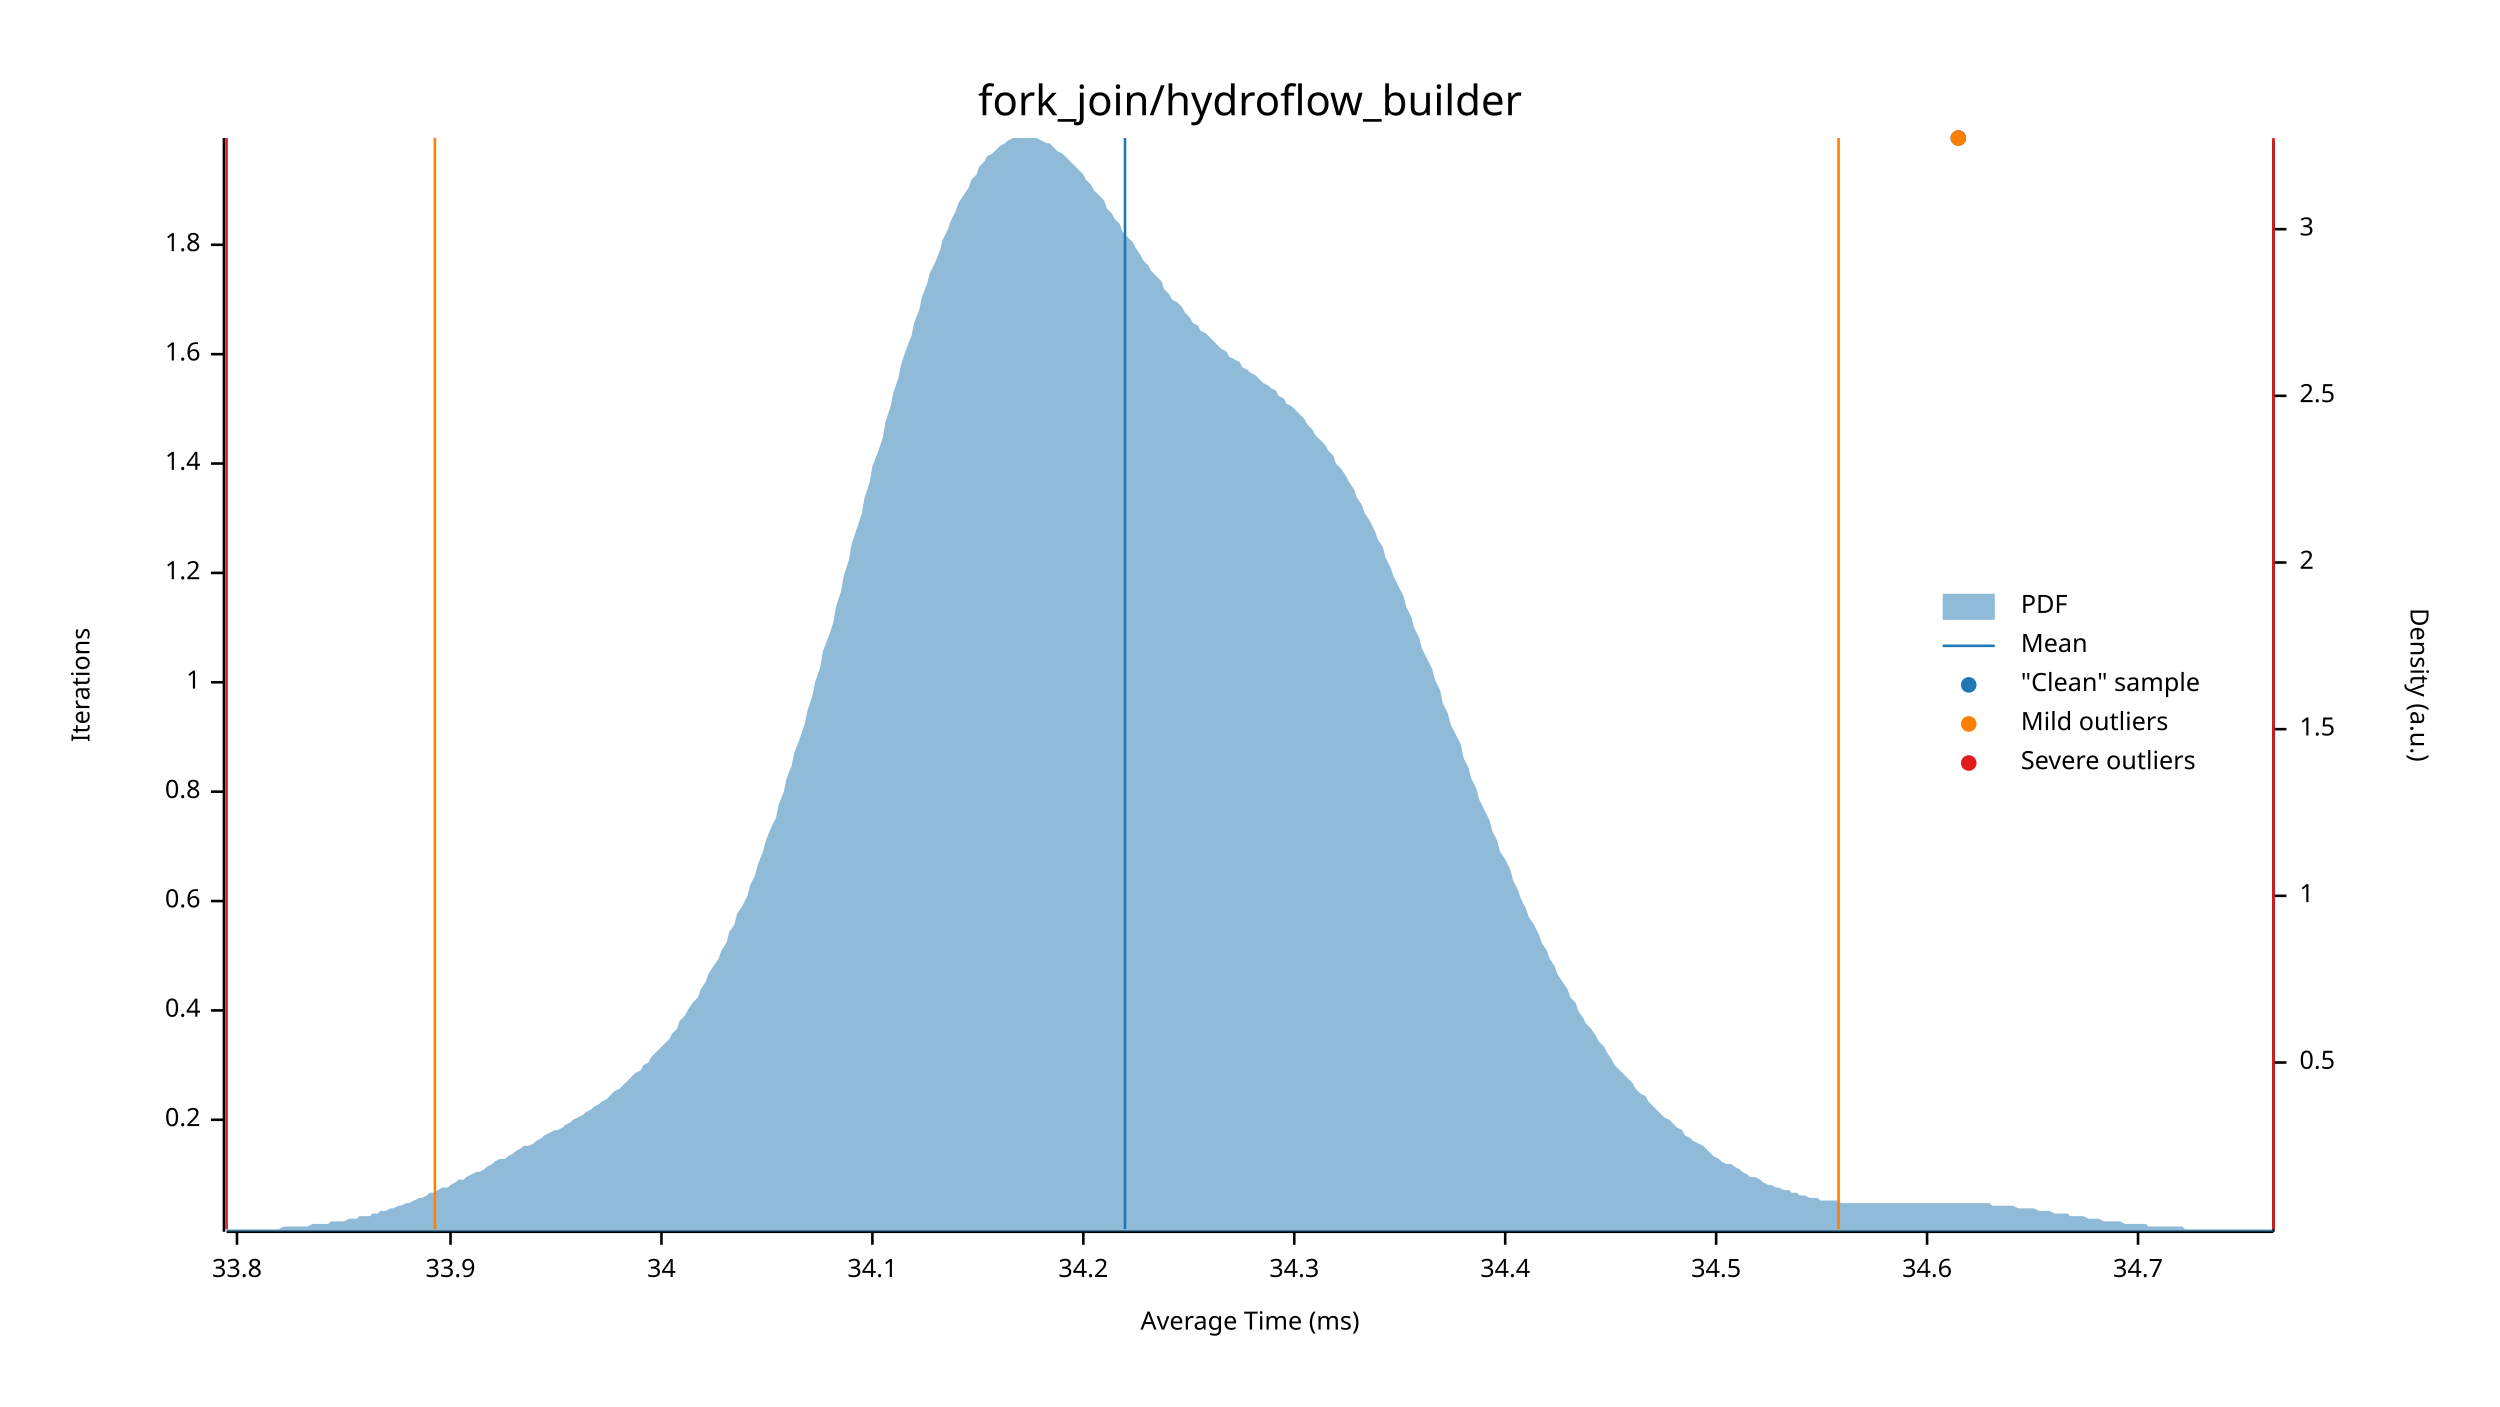
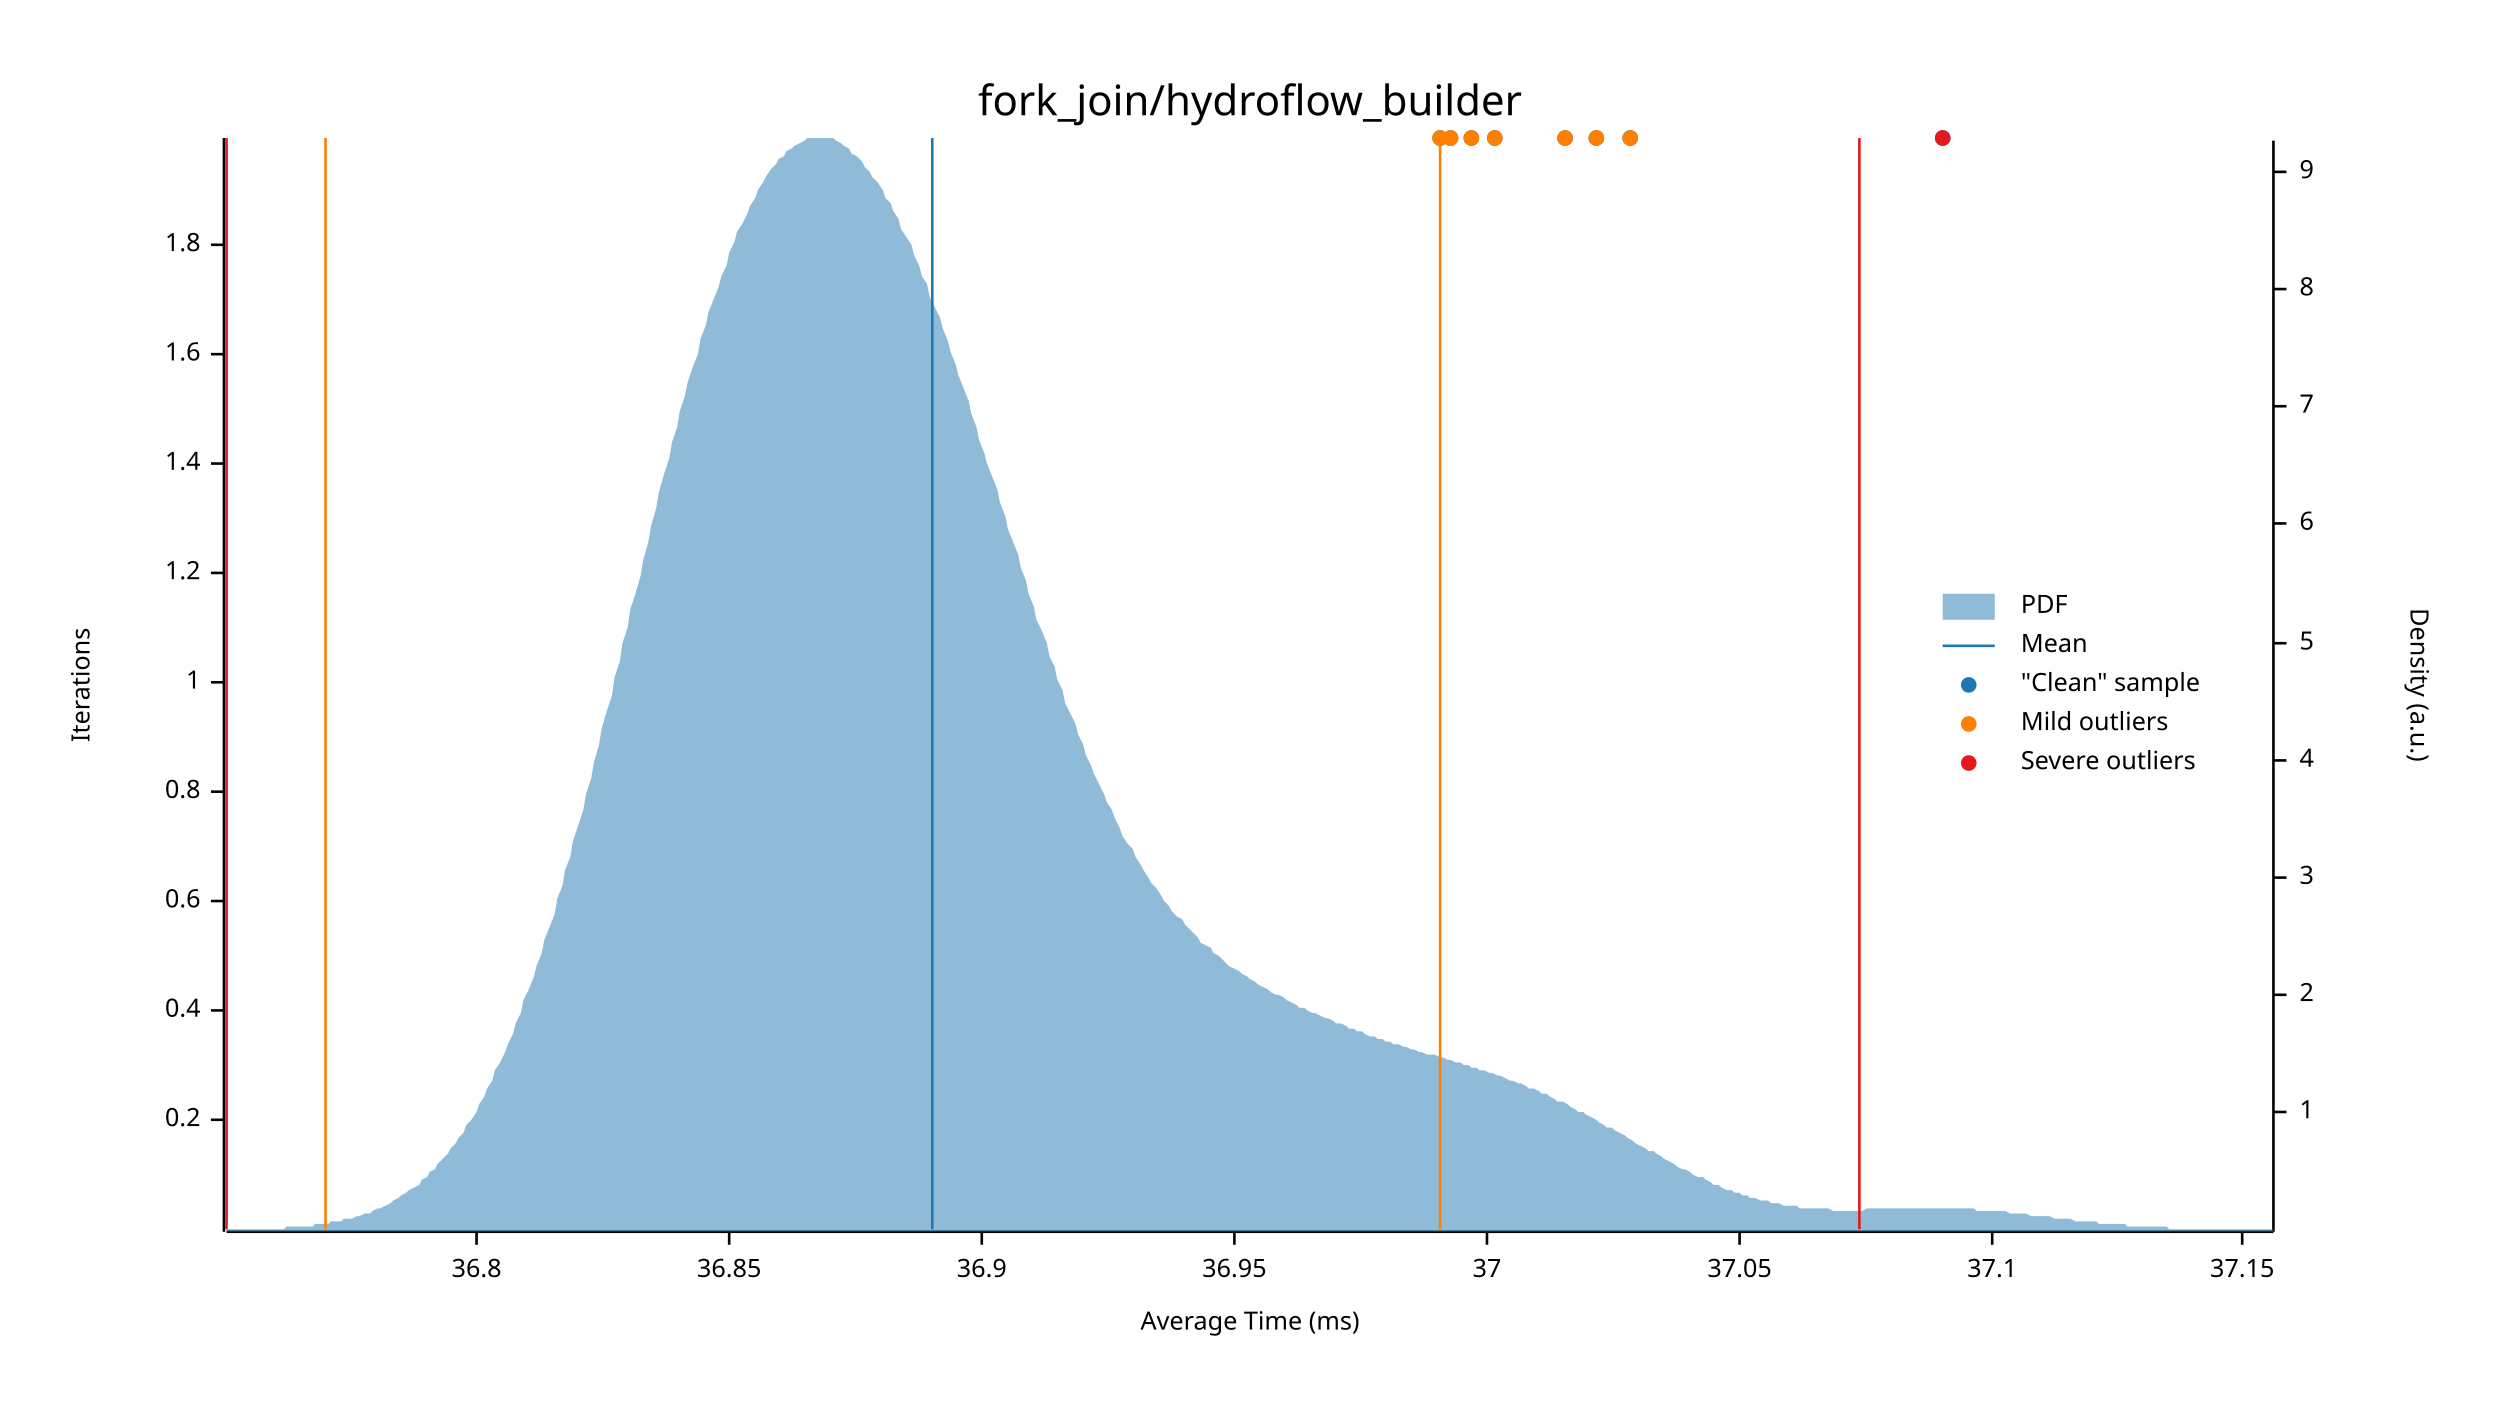
<svg xmlns="http://www.w3.org/2000/svg" width="960" height="540" viewBox="0 0 960 540">
  <text x="480" y="32" dy="0.76em" text-anchor="middle" font-family="sans-serif" font-size="16.129" opacity="1" fill="#000000">
fork_join/hydroflow_builder
</text>
  <text x="27" y="263" dy="0.76em" text-anchor="middle" font-family="sans-serif" font-size="9.677" opacity="1" fill="#000000" transform="rotate(270, 27, 263)">
Iterations
</text>
  <text x="480" y="513" dy="-0.5ex" text-anchor="middle" font-family="sans-serif" font-size="9.677" opacity="1" fill="#000000">
Average Time (ms)
</text>
  <polyline fill="none" opacity="1" stroke="#000000" stroke-width="1" points="86,53 86,473 " />
  <text x="77" y="430" dy="0.5ex" text-anchor="end" font-family="sans-serif" font-size="9.677" opacity="1" fill="#000000">
0.2
</text>
  <polyline fill="none" opacity="1" stroke="#000000" stroke-width="1" points="81,430 86,430 " />
  <text x="77" y="388" dy="0.5ex" text-anchor="end" font-family="sans-serif" font-size="9.677" opacity="1" fill="#000000">
0.4
</text>
  <polyline fill="none" opacity="1" stroke="#000000" stroke-width="1" points="81,388 86,388 " />
  <text x="77" y="346" dy="0.5ex" text-anchor="end" font-family="sans-serif" font-size="9.677" opacity="1" fill="#000000">
0.6
</text>
  <polyline fill="none" opacity="1" stroke="#000000" stroke-width="1" points="81,346 86,346 " />
  <text x="77" y="304" dy="0.5ex" text-anchor="end" font-family="sans-serif" font-size="9.677" opacity="1" fill="#000000">
0.8
</text>
  <polyline fill="none" opacity="1" stroke="#000000" stroke-width="1" points="81,304 86,304 " />
  <text x="77" y="262" dy="0.5ex" text-anchor="end" font-family="sans-serif" font-size="9.677" opacity="1" fill="#000000">
1
</text>
  <polyline fill="none" opacity="1" stroke="#000000" stroke-width="1" points="81,262 86,262 " />
  <text x="77" y="220" dy="0.5ex" text-anchor="end" font-family="sans-serif" font-size="9.677" opacity="1" fill="#000000">
1.2
</text>
  <polyline fill="none" opacity="1" stroke="#000000" stroke-width="1" points="81,220 86,220 " />
  <text x="77" y="178" dy="0.5ex" text-anchor="end" font-family="sans-serif" font-size="9.677" opacity="1" fill="#000000">
1.4
</text>
  <polyline fill="none" opacity="1" stroke="#000000" stroke-width="1" points="81,178 86,178 " />
  <text x="77" y="136" dy="0.5ex" text-anchor="end" font-family="sans-serif" font-size="9.677" opacity="1" fill="#000000">
1.6
</text>
  <polyline fill="none" opacity="1" stroke="#000000" stroke-width="1" points="81,136 86,136 " />
  <text x="77" y="94" dy="0.5ex" text-anchor="end" font-family="sans-serif" font-size="9.677" opacity="1" fill="#000000">
1.8
</text>
  <polyline fill="none" opacity="1" stroke="#000000" stroke-width="1" points="81,94 86,94 " />
  <polyline fill="none" opacity="1" stroke="#000000" stroke-width="1" points="87,473 873,473 " />
-   <text x="91" y="483" dy="0.76em" text-anchor="middle" font-family="sans-serif" font-size="9.677" opacity="1" fill="#000000">
- 33.8
+   <text x="183" y="483" dy="0.76em" text-anchor="middle" font-family="sans-serif" font-size="9.677" opacity="1" fill="#000000">
+ 36.8
</text>
-   <polyline fill="none" opacity="1" stroke="#000000" stroke-width="1" points="91,473 91,478 " />
-   <text x="173" y="483" dy="0.76em" text-anchor="middle" font-family="sans-serif" font-size="9.677" opacity="1" fill="#000000">
- 33.9
+   <polyline fill="none" opacity="1" stroke="#000000" stroke-width="1" points="183,473 183,478 " />
+   <text x="280" y="483" dy="0.76em" text-anchor="middle" font-family="sans-serif" font-size="9.677" opacity="1" fill="#000000">
+ 36.85
</text>
-   <polyline fill="none" opacity="1" stroke="#000000" stroke-width="1" points="173,473 173,478 " />
-   <text x="254" y="483" dy="0.76em" text-anchor="middle" font-family="sans-serif" font-size="9.677" opacity="1" fill="#000000">
- 34
+   <polyline fill="none" opacity="1" stroke="#000000" stroke-width="1" points="280,473 280,478 " />
+   <text x="377" y="483" dy="0.76em" text-anchor="middle" font-family="sans-serif" font-size="9.677" opacity="1" fill="#000000">
+ 36.9
</text>
-   <polyline fill="none" opacity="1" stroke="#000000" stroke-width="1" points="254,473 254,478 " />
-   <text x="335" y="483" dy="0.76em" text-anchor="middle" font-family="sans-serif" font-size="9.677" opacity="1" fill="#000000">
- 34.1
+   <polyline fill="none" opacity="1" stroke="#000000" stroke-width="1" points="377,473 377,478 " />
+   <text x="474" y="483" dy="0.76em" text-anchor="middle" font-family="sans-serif" font-size="9.677" opacity="1" fill="#000000">
+ 36.95
</text>
-   <polyline fill="none" opacity="1" stroke="#000000" stroke-width="1" points="335,473 335,478 " />
-   <text x="416" y="483" dy="0.76em" text-anchor="middle" font-family="sans-serif" font-size="9.677" opacity="1" fill="#000000">
- 34.2
+   <polyline fill="none" opacity="1" stroke="#000000" stroke-width="1" points="474,473 474,478 " />
+   <text x="571" y="483" dy="0.76em" text-anchor="middle" font-family="sans-serif" font-size="9.677" opacity="1" fill="#000000">
+ 37
</text>
-   <polyline fill="none" opacity="1" stroke="#000000" stroke-width="1" points="416,473 416,478 " />
-   <text x="497" y="483" dy="0.76em" text-anchor="middle" font-family="sans-serif" font-size="9.677" opacity="1" fill="#000000">
- 34.3
+   <polyline fill="none" opacity="1" stroke="#000000" stroke-width="1" points="571,473 571,478 " />
+   <text x="668" y="483" dy="0.76em" text-anchor="middle" font-family="sans-serif" font-size="9.677" opacity="1" fill="#000000">
+ 37.05
</text>
-   <polyline fill="none" opacity="1" stroke="#000000" stroke-width="1" points="497,473 497,478 " />
-   <text x="578" y="483" dy="0.76em" text-anchor="middle" font-family="sans-serif" font-size="9.677" opacity="1" fill="#000000">
- 34.4
+   <polyline fill="none" opacity="1" stroke="#000000" stroke-width="1" points="668,473 668,478 " />
+   <text x="765" y="483" dy="0.76em" text-anchor="middle" font-family="sans-serif" font-size="9.677" opacity="1" fill="#000000">
+ 37.1
</text>
-   <polyline fill="none" opacity="1" stroke="#000000" stroke-width="1" points="578,473 578,478 " />
-   <text x="659" y="483" dy="0.76em" text-anchor="middle" font-family="sans-serif" font-size="9.677" opacity="1" fill="#000000">
- 34.5
+   <polyline fill="none" opacity="1" stroke="#000000" stroke-width="1" points="765,473 765,478 " />
+   <text x="861" y="483" dy="0.76em" text-anchor="middle" font-family="sans-serif" font-size="9.677" opacity="1" fill="#000000">
+ 37.15
</text>
-   <polyline fill="none" opacity="1" stroke="#000000" stroke-width="1" points="659,473 659,478 " />
-   <text x="740" y="483" dy="0.76em" text-anchor="middle" font-family="sans-serif" font-size="9.677" opacity="1" fill="#000000">
- 34.6
- </text>
-   <polyline fill="none" opacity="1" stroke="#000000" stroke-width="1" points="740,473 740,478 " />
-   <text x="821" y="483" dy="0.76em" text-anchor="middle" font-family="sans-serif" font-size="9.677" opacity="1" fill="#000000">
- 34.7
- </text>
-   <polyline fill="none" opacity="1" stroke="#000000" stroke-width="1" points="821,473 821,478 " />
+   <polyline fill="none" opacity="1" stroke="#000000" stroke-width="1" points="861,473 861,478 " />
  <text x="933" y="263" dy="0.76em" text-anchor="middle" font-family="sans-serif" font-size="9.677" opacity="1" fill="#000000" transform="rotate(90, 933, 263)">
Density (a.u.)
</text>
  <polyline fill="none" opacity="1" stroke="#000000" stroke-width="1" points="873,54 873,473 " />
-   <text x="883" y="408" dy="0.5ex" text-anchor="start" font-family="sans-serif" font-size="9.677" opacity="1" fill="#000000">
- 0.5
- </text>
-   <polyline fill="none" opacity="1" stroke="#000000" stroke-width="1" points="873,408 878,408 " />
-   <text x="883" y="344" dy="0.5ex" text-anchor="start" font-family="sans-serif" font-size="9.677" opacity="1" fill="#000000">
+   <text x="883" y="427" dy="0.5ex" text-anchor="start" font-family="sans-serif" font-size="9.677" opacity="1" fill="#000000">
1
</text>
-   <polyline fill="none" opacity="1" stroke="#000000" stroke-width="1" points="873,344 878,344 " />
-   <text x="883" y="280" dy="0.5ex" text-anchor="start" font-family="sans-serif" font-size="9.677" opacity="1" fill="#000000">
- 1.5
- </text>
-   <polyline fill="none" opacity="1" stroke="#000000" stroke-width="1" points="873,280 878,280 " />
-   <text x="883" y="216" dy="0.5ex" text-anchor="start" font-family="sans-serif" font-size="9.677" opacity="1" fill="#000000">
+   <polyline fill="none" opacity="1" stroke="#000000" stroke-width="1" points="873,427 878,427 " />
+   <text x="883" y="382" dy="0.5ex" text-anchor="start" font-family="sans-serif" font-size="9.677" opacity="1" fill="#000000">
2
</text>
-   <polyline fill="none" opacity="1" stroke="#000000" stroke-width="1" points="873,216 878,216 " />
-   <text x="883" y="152" dy="0.5ex" text-anchor="start" font-family="sans-serif" font-size="9.677" opacity="1" fill="#000000">
- 2.5
- </text>
-   <polyline fill="none" opacity="1" stroke="#000000" stroke-width="1" points="873,152 878,152 " />
-   <text x="883" y="88" dy="0.5ex" text-anchor="start" font-family="sans-serif" font-size="9.677" opacity="1" fill="#000000">
+   <polyline fill="none" opacity="1" stroke="#000000" stroke-width="1" points="873,382 878,382 " />
+   <text x="883" y="337" dy="0.5ex" text-anchor="start" font-family="sans-serif" font-size="9.677" opacity="1" fill="#000000">
3
</text>
-   <polyline fill="none" opacity="1" stroke="#000000" stroke-width="1" points="873,88 878,88 " />
-   <polygon opacity="0.5" fill="#1F78B4" points="87,472 88,472 90,472 91,472 93,472 94,472 96,472 98,472 99,472 101,472 102,472 104,472 105,472 107,472 109,471 110,471 112,471 113,471 115,471 116,471 118,471 120,470 121,470 123,470 124,470 126,470 127,469 129,469 131,469 132,469 134,468 135,468 137,468 138,467 140,467 142,467 143,466 145,466 146,465 148,465 150,464 151,464 153,463 154,463 156,462 157,462 159,461 161,460 162,460 164,459 165,458 167,458 168,457 170,456 172,456 173,455 175,454 176,453 178,453 179,452 181,451 183,450 184,450 186,449 187,448 189,447 190,446 192,445 194,445 195,444 197,443 198,442 200,441 201,440 203,440 205,439 206,438 208,437 209,436 211,435 213,434 214,434 216,433 217,432 219,431 220,430 222,429 224,428 225,427 227,426 228,425 230,424 231,423 233,422 235,420 236,419 238,418 239,417 241,415 242,414 244,412 246,411 247,409 249,408 250,406 252,404 253,403 255,401 257,399 258,397 260,395 261,392 263,390 264,388 266,385 268,383 269,380 271,377 272,374 274,371 276,368 277,365 279,362 280,358 282,355 283,351 285,348 287,344 288,340 290,336 291,332 293,327 294,323 296,318 298,314 299,309 301,304 302,299 304,294 305,289 307,284 309,278 310,273 312,267 313,262 315,256 316,250 318,245 320,239 321,233 323,227 324,221 326,215 327,209 329,203 331,197 332,191 334,185 335,179 337,174 339,168 340,162 342,156 343,151 345,145 346,140 348,134 350,129 351,124 353,119 354,114 356,109 357,105 359,101 361,96 362,92 364,88 365,85 367,81 368,78 370,75 372,72 373,69 375,67 376,64 378,62 379,60 381,59 383,57 384,56 386,55 387,54 389,53 391,53 392,53 394,53 395,53 397,53 398,53 400,54 402,55 403,55 405,57 406,58 408,59 409,60 411,62 413,64 414,65 416,67 417,69 419,71 420,73 422,75 424,77 425,80 427,82 428,84 430,86 431,89 433,91 435,93 436,95 438,98 439,100 441,102 442,104 444,106 446,108 447,111 449,113 450,115 452,116 454,118 455,120 457,122 458,124 460,125 461,127 463,128 465,130 466,131 468,133 469,134 471,135 472,137 474,138 476,139 477,141 479,142 480,143 482,144 483,145 485,147 487,148 488,149 490,150 491,152 493,153 494,155 496,156 498,158 499,159 501,161 502,163 504,165 505,167 507,169 509,171 510,173 512,175 513,178 515,180 517,183 518,185 520,188 521,191 523,194 524,197 526,200 528,204 529,207 531,210 532,214 534,218 535,221 537,225 539,229 540,233 542,237 543,241 545,245 546,249 548,253 550,257 551,261 553,265 554,270 556,274 557,278 559,282 561,286 562,291 564,295 565,299 567,303 568,307 570,311 572,315 573,319 575,323 576,327 578,330 580,334 581,338 583,342 584,345 586,349 587,352 589,355 591,359 592,362 594,365 595,368 597,371 598,374 600,377 602,380 603,383 605,385 606,388 608,391 609,393 611,395 613,398 614,400 616,402 617,404 619,407 620,409 622,411 624,413 625,414 627,416 628,418 630,420 632,421 633,423 635,425 636,426 638,428 639,429 641,430 643,432 644,433 646,434 647,436 649,437 650,438 652,439 654,440 655,441 657,443 658,444 660,445 661,446 663,447 665,447 666,448 668,449 669,450 671,451 672,452 674,452 676,453 677,454 679,455 680,455 682,456 683,456 685,457 687,457 688,458 690,458 691,459 693,459 695,460 696,460 698,460 699,461 701,461 702,461 704,461 706,461 707,462 709,462 710,462 712,462 713,462 715,462 717,462 718,462 720,462 721,462 723,462 724,462 726,462 728,462 729,462 731,462 732,462 734,462 735,462 737,462 739,462 740,462 742,462 743,462 745,462 746,462 748,462 750,462 751,462 753,462 754,462 756,462 758,462 759,462 761,462 762,462 764,462 765,463 767,463 769,463 770,463 772,463 773,463 775,464 776,464 778,464 780,464 781,464 783,465 784,465 786,465 787,465 789,466 791,466 792,466 794,466 795,467 797,467 798,467 800,467 802,468 803,468 805,468 806,468 808,469 809,469 811,469 813,469 814,469 816,470 817,470 819,470 821,470 822,470 824,470 825,471 827,471 828,471 830,471 832,471 833,471 835,471 836,471 838,471 839,472 841,472 843,472 844,472 846,472 847,472 849,472 850,472 852,472 854,472 855,472 857,472 858,472 860,472 861,472 863,472 865,472 866,472 868,472 869,472 871,472 873,472 873,473 87,473 " />
-   <polyline fill="none" opacity="1" stroke="#1F78B4" stroke-width="1" points="432,472 432,53 " />
-   <polyline fill="none" opacity="1" stroke="#FF7F00" stroke-width="1" points="167,472 167,53 " />
-   <polyline fill="none" opacity="1" stroke="#FF7F00" stroke-width="1" points="706,472 706,53 " />
+   <polyline fill="none" opacity="1" stroke="#000000" stroke-width="1" points="873,337 878,337 " />
+   <text x="883" y="292" dy="0.5ex" text-anchor="start" font-family="sans-serif" font-size="9.677" opacity="1" fill="#000000">
+ 4
+ </text>
+   <polyline fill="none" opacity="1" stroke="#000000" stroke-width="1" points="873,292 878,292 " />
+   <text x="883" y="247" dy="0.5ex" text-anchor="start" font-family="sans-serif" font-size="9.677" opacity="1" fill="#000000">
+ 5
+ </text>
+   <polyline fill="none" opacity="1" stroke="#000000" stroke-width="1" points="873,247 878,247 " />
+   <text x="883" y="201" dy="0.5ex" text-anchor="start" font-family="sans-serif" font-size="9.677" opacity="1" fill="#000000">
+ 6
+ </text>
+   <polyline fill="none" opacity="1" stroke="#000000" stroke-width="1" points="873,201 878,201 " />
+   <text x="883" y="156" dy="0.5ex" text-anchor="start" font-family="sans-serif" font-size="9.677" opacity="1" fill="#000000">
+ 7
+ </text>
+   <polyline fill="none" opacity="1" stroke="#000000" stroke-width="1" points="873,156 878,156 " />
+   <text x="883" y="111" dy="0.5ex" text-anchor="start" font-family="sans-serif" font-size="9.677" opacity="1" fill="#000000">
+ 8
+ </text>
+   <polyline fill="none" opacity="1" stroke="#000000" stroke-width="1" points="873,111 878,111 " />
+   <text x="883" y="66" dy="0.5ex" text-anchor="start" font-family="sans-serif" font-size="9.677" opacity="1" fill="#000000">
+ 9
+ </text>
+   <polyline fill="none" opacity="1" stroke="#000000" stroke-width="1" points="873,66 878,66 " />
+   <polygon opacity="0.5" fill="#1F78B4" points="87,472 88,472 90,472 91,472 93,472 94,472 96,472 98,472 99,472 101,472 102,472 104,472 105,472 107,472 109,472 110,471 112,471 113,471 115,471 116,471 118,471 120,471 121,470 123,470 124,470 126,470 127,469 129,469 131,469 132,468 134,468 135,468 137,467 138,467 140,466 142,466 143,465 145,464 146,464 148,463 150,462 151,461 153,460 154,459 156,458 157,457 159,456 161,455 162,453 164,452 165,450 167,449 168,447 170,445 172,443 173,441 175,439 176,437 178,435 179,432 181,430 183,427 184,424 186,421 187,418 189,415 190,411 192,408 194,404 195,401 197,397 198,393 200,389 201,384 203,380 205,375 206,371 208,366 209,361 211,356 213,351 214,345 216,340 217,334 219,329 220,323 222,317 224,311 225,305 227,299 228,293 230,286 231,280 233,273 235,267 236,260 238,254 239,247 241,241 242,234 244,228 246,221 247,215 249,208 250,202 252,195 253,189 255,182 257,176 258,170 260,164 261,158 263,152 264,147 266,141 268,136 269,130 271,125 272,120 274,115 276,110 277,106 279,102 280,97 282,93 283,89 285,86 287,82 288,79 290,76 291,73 293,70 294,68 296,65 298,63 299,61 301,60 302,58 304,57 305,56 307,55 309,54 310,53 312,53 313,53 315,53 316,53 318,53 320,53 321,54 323,55 324,56 326,57 327,59 329,60 331,62 332,64 334,66 335,68 337,70 339,73 340,76 342,78 343,81 345,84 346,88 348,91 350,94 351,98 353,102 354,106 356,109 357,114 359,118 361,122 362,126 364,131 365,135 367,140 368,144 370,149 372,154 373,159 375,164 376,169 378,174 379,178 381,183 383,188 384,193 386,198 387,203 389,208 391,213 392,218 394,223 395,228 397,233 398,238 400,242 402,247 403,252 405,256 406,261 408,265 409,270 411,274 413,278 414,282 416,286 417,290 419,294 420,297 422,301 424,305 425,308 427,311 428,314 430,318 431,321 433,324 435,326 436,329 438,332 439,334 441,337 442,339 444,341 446,344 447,346 449,348 450,350 452,352 454,353 455,355 457,357 458,358 460,360 461,362 463,363 465,364 466,366 468,367 469,368 471,370 472,371 474,372 476,373 477,374 479,375 480,376 482,377 483,378 485,379 487,380 488,381 490,382 491,382 493,383 494,384 496,385 498,386 499,387 501,387 502,388 504,389 505,389 507,390 509,391 510,391 512,392 513,393 515,393 517,394 518,395 520,395 521,396 523,396 524,397 526,398 528,398 529,399 531,399 532,400 534,400 535,401 537,401 539,402 540,402 542,403 543,403 545,404 546,404 548,405 550,405 551,405 553,406 554,406 556,407 557,407 559,408 561,408 562,409 564,409 565,410 567,410 568,411 570,411 572,412 573,412 575,413 576,413 578,414 580,415 581,415 583,416 584,416 586,417 587,418 589,418 591,419 592,420 594,420 595,421 597,422 598,423 600,423 602,424 603,425 605,426 606,427 608,427 609,428 611,429 613,430 614,431 616,432 617,433 619,433 620,434 622,435 624,436 625,437 627,438 628,439 630,440 632,441 633,442 635,442 636,443 638,444 639,445 641,446 643,447 644,448 646,449 647,449 649,450 650,451 652,452 654,452 655,453 657,454 658,455 660,455 661,456 663,457 665,457 666,458 668,458 669,459 671,459 672,460 674,460 676,461 677,461 679,461 680,462 682,462 683,462 685,463 687,463 688,463 690,463 691,464 693,464 695,464 696,464 698,464 699,464 701,464 702,464 704,465 706,465 707,465 709,465 710,465 712,465 713,465 715,465 717,464 718,464 720,464 721,464 723,464 724,464 726,464 728,464 729,464 731,464 732,464 734,464 735,464 737,464 739,464 740,464 742,464 743,464 745,464 746,464 748,464 750,464 751,464 753,464 754,464 756,464 758,464 759,465 761,465 762,465 764,465 765,465 767,465 769,465 770,465 772,466 773,466 775,466 776,466 778,466 780,467 781,467 783,467 784,467 786,467 787,467 789,468 791,468 792,468 794,468 795,468 797,469 798,469 800,469 802,469 803,469 805,469 806,470 808,470 809,470 811,470 813,470 814,470 816,470 817,471 819,471 821,471 822,471 824,471 825,471 827,471 828,471 830,471 832,471 833,472 835,472 836,472 838,472 839,472 841,472 843,472 844,472 846,472 847,472 849,472 850,472 852,472 854,472 855,472 857,472 858,472 860,472 861,472 863,472 865,472 866,472 868,472 869,472 871,472 873,472 873,473 87,473 " />
+   <polyline fill="none" opacity="1" stroke="#1F78B4" stroke-width="1" points="358,472 358,53 " />
+   <polyline fill="none" opacity="1" stroke="#FF7F00" stroke-width="1" points="125,472 125,53 " />
+   <polyline fill="none" opacity="1" stroke="#FF7F00" stroke-width="1" points="553,472 553,53 " />
  <polyline fill="none" opacity="1" stroke="#E31A1C" stroke-width="1" points="87,472 87,53 " />
-   <polyline fill="none" opacity="1" stroke="#E31A1C" stroke-width="1" points="873,472 873,53 " />
-   <circle cx="752" cy="53" r="3" opacity="1" fill="#1F78B4" stroke="none" stroke-width="1" />
-   <circle cx="752" cy="53" r="3" opacity="1" fill="#FF7F00" stroke="none" stroke-width="1" />
+   <polyline fill="none" opacity="1" stroke="#E31A1C" stroke-width="1" points="714,472 714,53 " />
+   <circle cx="574" cy="53" r="3" opacity="1" fill="#1F78B4" stroke="none" stroke-width="1" />
+   <circle cx="557" cy="53" r="3" opacity="1" fill="#1F78B4" stroke="none" stroke-width="1" />
+   <circle cx="626" cy="53" r="3" opacity="1" fill="#1F78B4" stroke="none" stroke-width="1" />
+   <circle cx="746" cy="53" r="3" opacity="1" fill="#1F78B4" stroke="none" stroke-width="1" />
+   <circle cx="613" cy="53" r="3" opacity="1" fill="#1F78B4" stroke="none" stroke-width="1" />
+   <circle cx="553" cy="53" r="3" opacity="1" fill="#1F78B4" stroke="none" stroke-width="1" />
+   <circle cx="601" cy="53" r="3" opacity="1" fill="#1F78B4" stroke="none" stroke-width="1" />
+   <circle cx="565" cy="53" r="3" opacity="1" fill="#1F78B4" stroke="none" stroke-width="1" />
+   <circle cx="574" cy="53" r="3" opacity="1" fill="#FF7F00" stroke="none" stroke-width="1" />
+   <circle cx="557" cy="53" r="3" opacity="1" fill="#FF7F00" stroke="none" stroke-width="1" />
+   <circle cx="626" cy="53" r="3" opacity="1" fill="#FF7F00" stroke="none" stroke-width="1" />
+   <circle cx="613" cy="53" r="3" opacity="1" fill="#FF7F00" stroke="none" stroke-width="1" />
+   <circle cx="553" cy="53" r="3" opacity="1" fill="#FF7F00" stroke="none" stroke-width="1" />
+   <circle cx="601" cy="53" r="3" opacity="1" fill="#FF7F00" stroke="none" stroke-width="1" />
+   <circle cx="565" cy="53" r="3" opacity="1" fill="#FF7F00" stroke="none" stroke-width="1" />
+   <circle cx="746" cy="53" r="3" opacity="1" fill="#E31A1C" stroke="none" stroke-width="1" />
  <text x="776" y="228" dy="0.76em" text-anchor="start" font-family="sans-serif" font-size="9.677" opacity="1" fill="#000000">
PDF
</text>
  <text x="776" y="243" dy="0.76em" text-anchor="start" font-family="sans-serif" font-size="9.677" opacity="1" fill="#000000">
Mean
</text>
  <text x="776" y="258" dy="0.76em" text-anchor="start" font-family="sans-serif" font-size="9.677" opacity="1" fill="#000000">
"Clean" sample
</text>
  <text x="776" y="273" dy="0.76em" text-anchor="start" font-family="sans-serif" font-size="9.677" opacity="1" fill="#000000">
Mild outliers
</text>
  <text x="776" y="288" dy="0.76em" text-anchor="start" font-family="sans-serif" font-size="9.677" opacity="1" fill="#000000">
Severe outliers
</text>
  <rect x="746" y="228" width="20" height="10" opacity="0.5" fill="#1F78B4" stroke="none" />
  <polyline fill="none" opacity="1" stroke="#1F78B4" stroke-width="1" points="746,248 766,248 " />
  <circle cx="756" cy="263" r="3" opacity="1" fill="#1F78B4" stroke="none" stroke-width="1" />
  <circle cx="756" cy="278" r="3" opacity="1" fill="#FF7F00" stroke="none" stroke-width="1" />
  <circle cx="756" cy="293" r="3" opacity="1" fill="#E31A1C" stroke="none" stroke-width="1" />
</svg>
